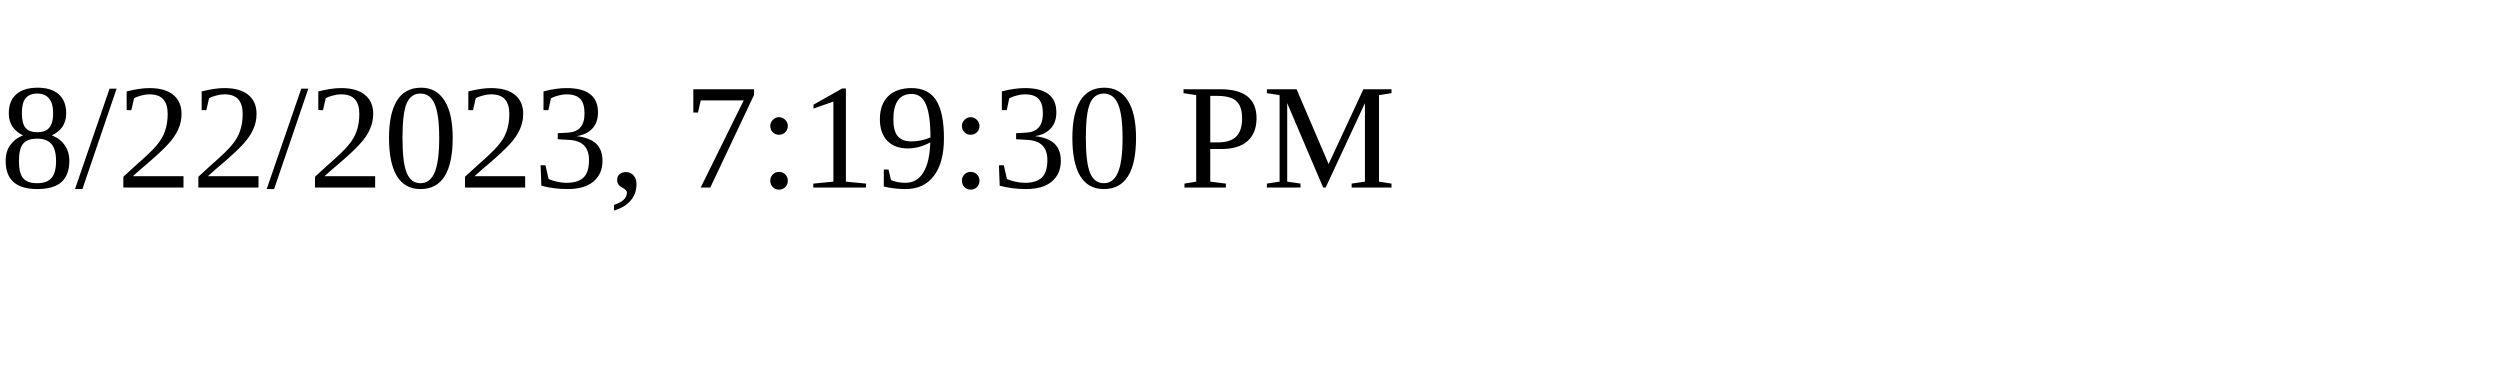
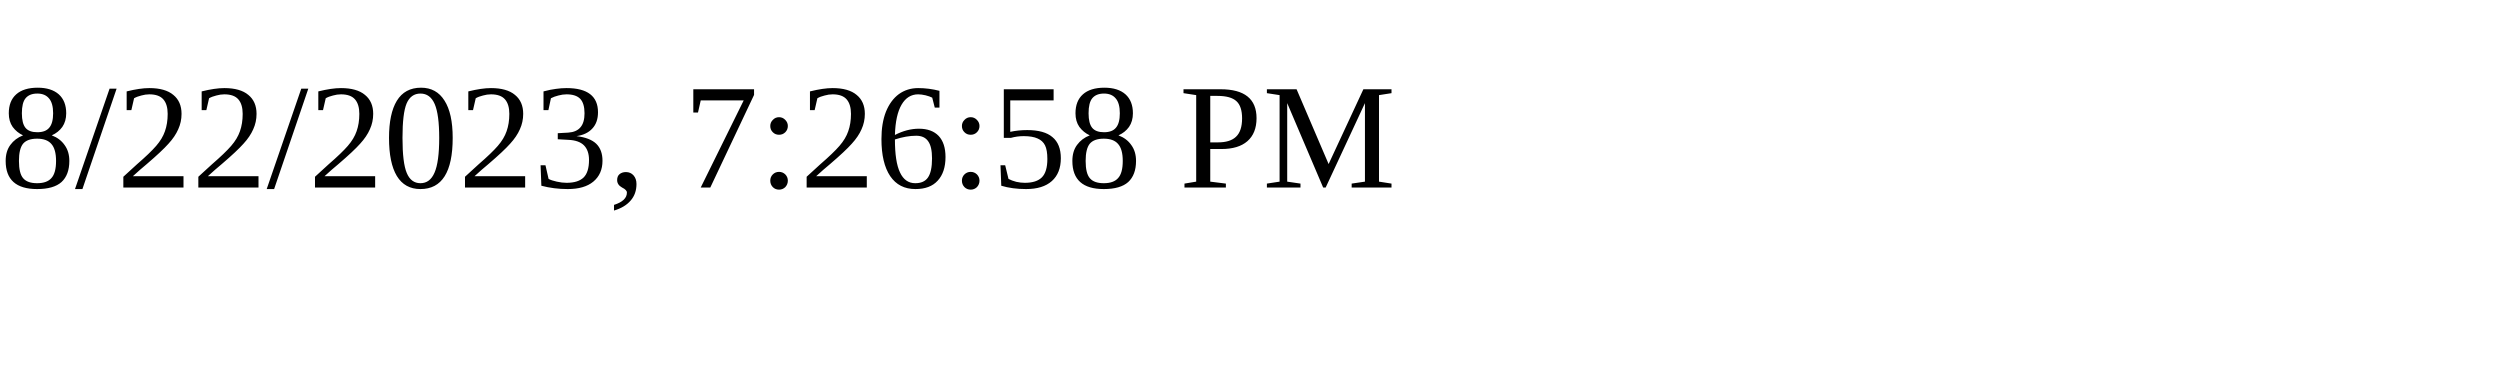
<svg xmlns="http://www.w3.org/2000/svg" height="30" width="200">
-   <text x="0" y="15">8/22/2023, 7:19:30 PM</text>
+   <text x="0" y="15">8/22/2023, 7:26:58 PM</text>
</svg>
